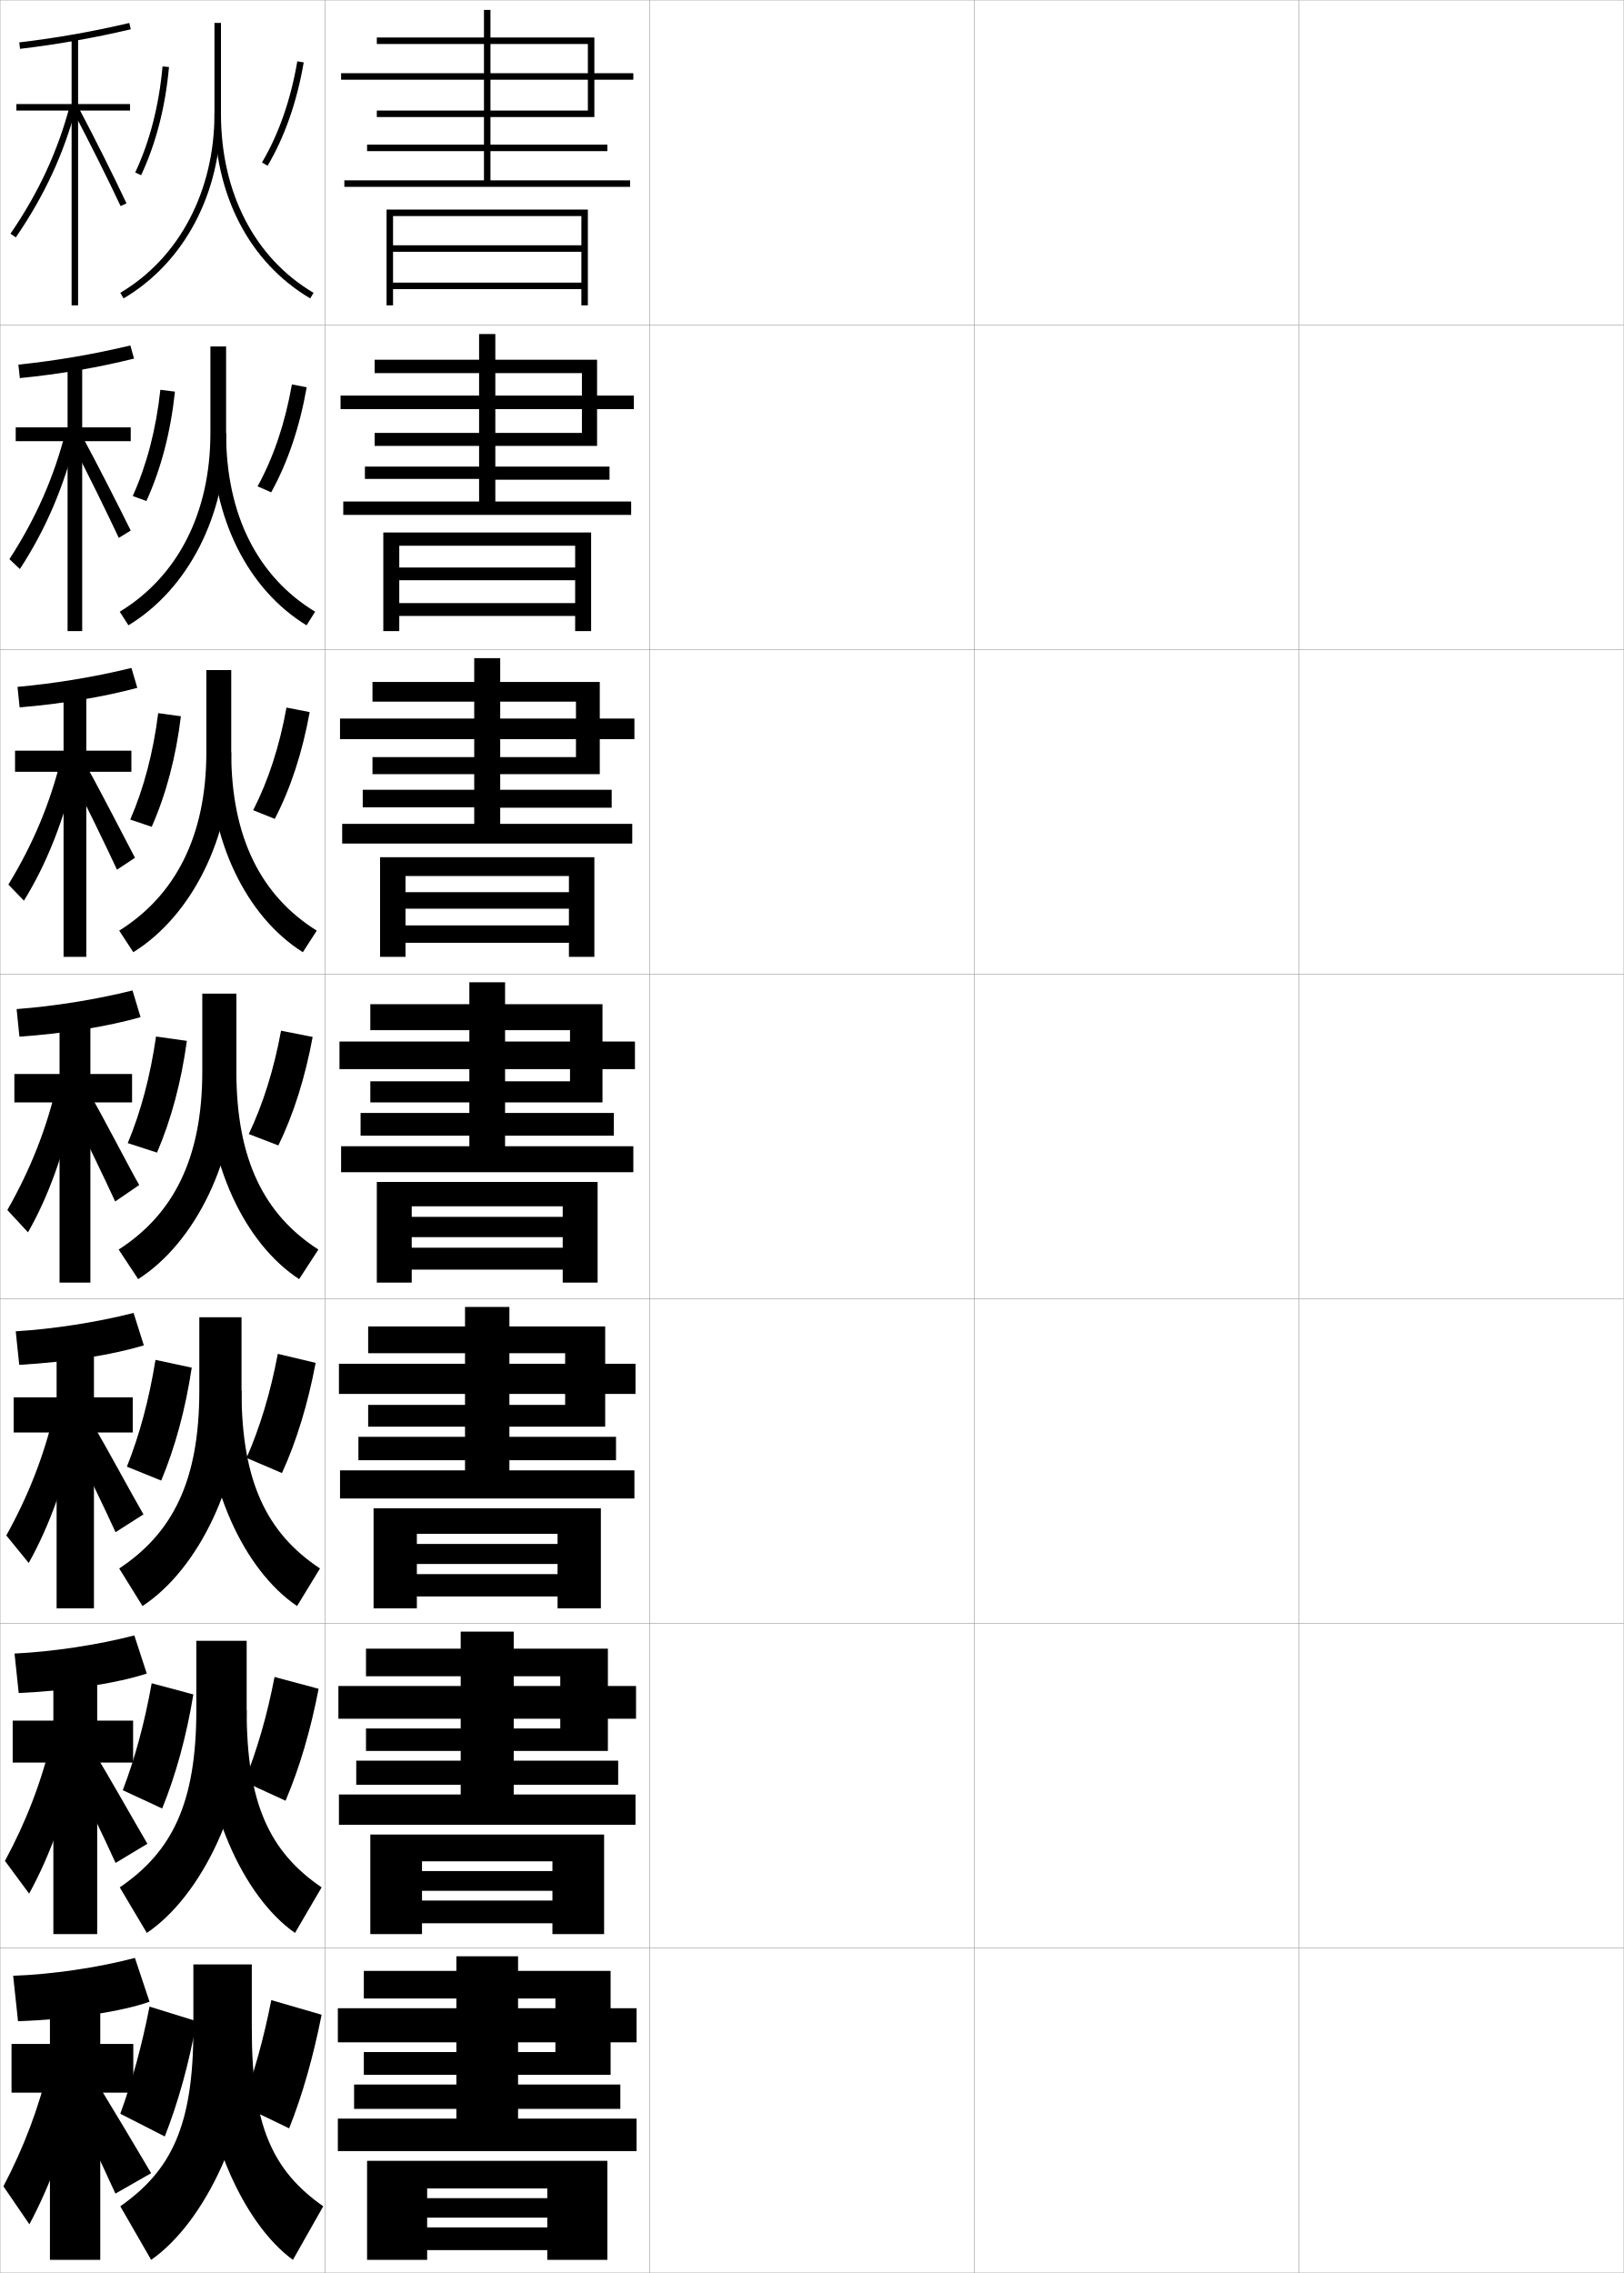
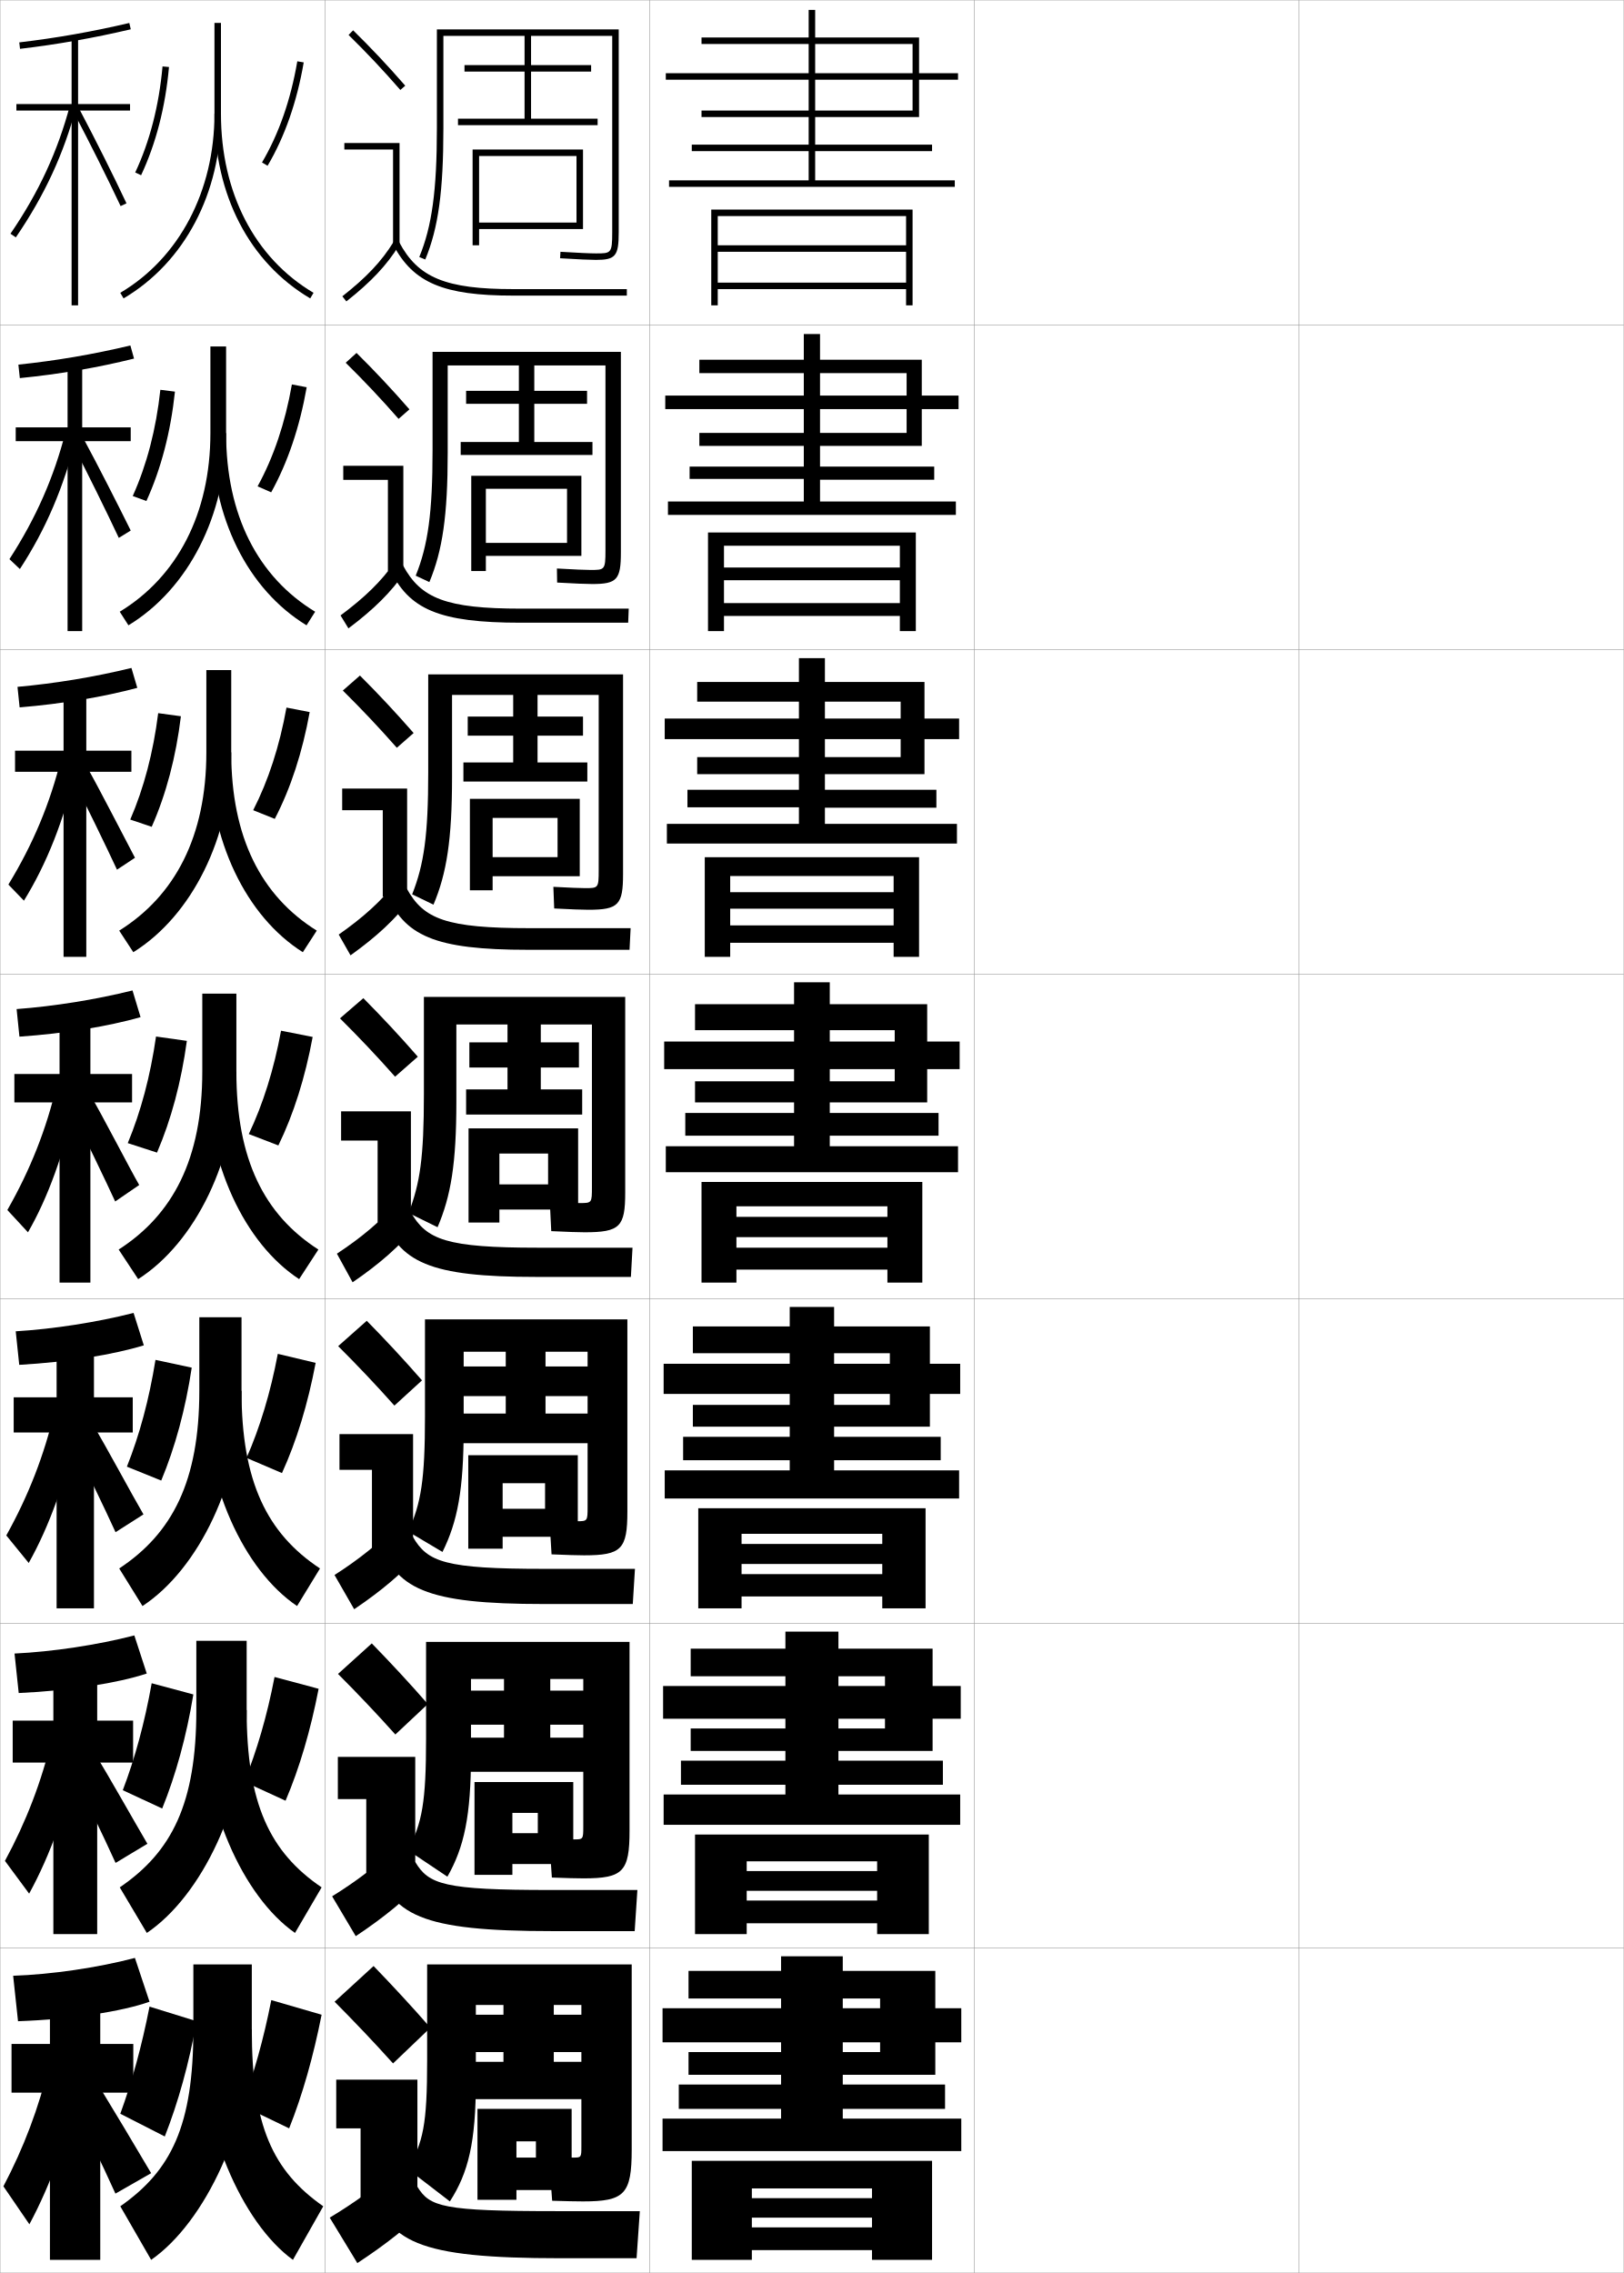
<svg xmlns="http://www.w3.org/2000/svg" width="500.1" height="700.1" viewBox="0 0 500.1 700.1" overflow="visible" enable-background="new 0 0 500.1 700.1" xml:space="preserve">
  <g id="glyphs">
    <g>
      <rect x="0.05" y="0.05" fill="none" stroke="#999999" stroke-width="0.1" width="100" height="100" />
      <rect x="0.05" y="100.05" fill="none" stroke="#999999" stroke-width="0.1" width="100" height="100" />
      <rect x="0.05" y="200.05" fill="none" stroke="#999999" stroke-width="0.1" width="100" height="100" />
      <rect x="0.05" y="300.05" fill="none" stroke="#999999" stroke-width="0.1" width="100" height="100" />
      <rect x="0.05" y="400.05" fill="none" stroke="#999999" stroke-width="0.1" width="100" height="100" />
      <rect x="0.05" y="500.05" fill="none" stroke="#999999" stroke-width="0.1" width="100" height="100" />
      <rect x="0.05" y="600.05" fill="none" stroke="#999999" stroke-width="0.1" width="100" height="100" />
      <rect x="100.05" y="0.05" fill="none" stroke="#999999" stroke-width="0.1" width="100" height="100" />
      <rect x="100.05" y="100.05" fill="none" stroke="#999999" stroke-width="0.1" width="100" height="100" />
      <rect x="100.05" y="200.05" fill="none" stroke="#999999" stroke-width="0.1" width="100" height="100" />
      <rect x="100.05" y="300.05" fill="none" stroke="#999999" stroke-width="0.1" width="100" height="100" />
      <rect x="100.05" y="400.05" fill="none" stroke="#999999" stroke-width="0.1" width="100" height="100" />
      <rect x="100.05" y="500.05" fill="none" stroke="#999999" stroke-width="0.1" width="100" height="100" />
      <rect x="100.05" y="600.05" fill="none" stroke="#999999" stroke-width="0.1" width="100" height="100" />
      <rect x="200.05" y="0.05" fill="none" stroke="#999999" stroke-width="0.1" width="100" height="100" />
      <rect x="200.05" y="100.05" fill="none" stroke="#999999" stroke-width="0.1" width="100" height="100" />
      <rect x="200.05" y="200.05" fill="none" stroke="#999999" stroke-width="0.1" width="100" height="100" />
      <rect x="200.05" y="300.05" fill="none" stroke="#999999" stroke-width="0.1" width="100" height="100" />
      <rect x="200.05" y="400.05" fill="none" stroke="#999999" stroke-width="0.1" width="100" height="100" />
      <rect x="200.05" y="500.05" fill="none" stroke="#999999" stroke-width="0.1" width="100" height="100" />
      <rect x="200.05" y="600.05" fill="none" stroke="#999999" stroke-width="0.1" width="100" height="100" />
      <rect x="300.05" y="0.05" fill="none" stroke="#999999" stroke-width="0.1" width="100" height="100" />
      <rect x="300.05" y="100.05" fill="none" stroke="#999999" stroke-width="0.1" width="100" height="100" />
      <rect x="300.05" y="200.05" fill="none" stroke="#999999" stroke-width="0.1" width="100" height="100" />
      <rect x="300.05" y="300.05" fill="none" stroke="#999999" stroke-width="0.1" width="100" height="100" />
      <rect x="300.05" y="400.05" fill="none" stroke="#999999" stroke-width="0.1" width="100" height="100" />
      <rect x="300.05" y="500.05" fill="none" stroke="#999999" stroke-width="0.1" width="100" height="100" />
      <rect x="300.05" y="600.05" fill="none" stroke="#999999" stroke-width="0.1" width="100" height="100" />
      <rect x="400.05" y="0.05" fill="none" stroke="#999999" stroke-width="0.1" width="100" height="100" />
      <rect x="400.05" y="100.05" fill="none" stroke="#999999" stroke-width="0.1" width="100" height="100" />
      <rect x="400.05" y="200.05" fill="none" stroke="#999999" stroke-width="0.1" width="100" height="100" />
      <rect x="400.05" y="300.05" fill="none" stroke="#999999" stroke-width="0.1" width="100" height="100" />
      <rect x="400.05" y="400.05" fill="none" stroke="#999999" stroke-width="0.1" width="100" height="100" />
      <rect x="400.05" y="500.05" fill="none" stroke="#999999" stroke-width="0.1" width="100" height="100" />
      <rect x="400.05" y="600.05" fill="none" stroke="#999999" stroke-width="0.1" width="100" height="100" />
    </g>
    <g>
-       <polygon points="195.05,22.55 183.05,22.55 183.05,11.55 116.05,11.55       116.05,13.55 181.05,13.55 181.05,22.55 105.05,22.55 105.05,24.55       181.05,24.55 181.05,34.05 116.05,34.05 116.05,36.05 183.05,36.05       183.05,24.55 195.05,24.55 " />
-       <polygon points="151.05,55.55 151.05,46.55 187.05,46.55 187.05,44.55       151.05,44.55 151.05,3.05 149.05,3.05 149.05,44.55 113.05,44.55       113.05,46.55 149.05,46.55 149.05,55.55 106.05,55.55 106.05,57.55       194.05,57.55 194.05,55.55 " />
-     </g>
-     <g>
-       <g>
-         <polygon points="115.383,114.924 179.216,114.924 179.216,121.841 104.883,121.841        104.883,126.008 179.216,126.008 179.216,133.341 115.383,133.341 115.383,137.341        183.883,137.341 183.883,126.008 195.216,126.008 195.216,121.841 183.883,121.841        183.883,110.799 115.383,110.799 " />
-         <polygon points="152.549,154.466 152.549,147.758 187.716,147.758 187.716,143.716        152.549,143.716 152.549,102.883 147.55,102.883 147.55,143.716 112.383,143.716        112.383,147.508 147.55,147.508 147.55,154.466 105.716,154.466 105.716,158.591        194.383,158.591 194.383,154.466 " />
-       </g>
-       <g>
-         <polygon points="114.716,216.112 177.383,216.112 177.383,221.32 104.716,221.32        104.716,227.654 177.383,227.654 177.383,233.195 114.716,233.195 114.716,238.445        184.716,238.445 184.716,227.654 195.383,227.654 195.383,221.32 184.716,221.32        184.716,210.05 114.716,210.05 " />
-         <polygon points="154.05,253.758 154.05,248.779 188.383,248.779 188.383,243.258        154.05,243.258 154.05,202.716 146.05,202.716 146.05,243.258 111.716,243.258        111.716,248.654 146.05,248.654 146.05,253.758 105.383,253.758 105.383,259.82        194.716,259.82 194.716,253.758 " />
-       </g>
-       <g>
-         <polygon points="114.05,317.3 175.55,317.3 175.55,320.8 104.55,320.8        104.55,329.3 175.55,329.3 175.55,333.05 114.05,333.05 114.05,339.55        185.55,339.55 185.55,329.3 195.55,329.3 195.55,320.8 185.55,320.8        185.55,309.3 114.05,309.3 " />
-         <polygon points="155.55,353.05 155.55,349.8 189.05,349.8 189.05,342.8        155.55,342.8 155.55,302.55 144.55,302.55 144.55,342.8 111.05,342.8        111.05,349.8 144.55,349.8 144.55,353.05 105.05,353.05 105.05,361.05        195.05,361.05 195.05,353.05 " />
-       </g>
-       <g>
-         <polygon points="113.383,416.8 174.05,416.8 174.05,420.05 104.383,420.05        104.383,429.341 174.05,429.341 174.05,432.716 113.383,432.716 113.383,439.425        186.383,439.425 186.383,429.341 195.717,429.341 195.717,420.05 186.383,420.05        186.383,408.55 113.383,408.55 " />
-         <polygon points="156.883,452.884 156.883,449.759 189.717,449.759 189.717,442.55        156.883,442.55 156.883,402.55 143.217,402.55 143.217,442.55 110.383,442.55        110.383,449.759 143.217,449.759 143.217,452.884 104.717,452.884 104.717,461.55        195.383,461.55 195.383,452.884 " />
-       </g>
-       <g>
-         <polygon points="112.716,516.3 172.55,516.3 172.55,519.3 104.216,519.3        104.216,529.383 172.55,529.383 172.55,532.383 112.716,532.383 112.716,539.3        187.216,539.3 187.216,529.383 195.883,529.383 195.883,519.3 187.216,519.3        187.216,507.8 112.716,507.8 " />
-         <polygon points="158.216,552.717 158.216,549.717 190.383,549.717 190.383,542.3        158.216,542.3 158.216,502.55 141.883,502.55 141.883,542.3 109.716,542.3        109.716,549.717 141.883,549.717 141.883,552.717 104.383,552.717 104.383,562.05        195.716,562.05 195.716,552.717 " />
-       </g>
-     </g>
-     <g>
-       <polygon points="112.05,615.55 171.05,615.55 171.05,618.55 104.05,618.55       104.05,629.05 171.05,629.05 171.05,632.05 112.05,632.05 112.05,639.05       188.05,639.05 188.05,629.05 196.05,629.05 196.05,618.55 188.05,618.55       188.05,607.05 112.05,607.05 " />
-       <polygon points="196.05,662.55 196.05,652.55 159.55,652.55 159.55,649.55       191.05,649.55 191.05,642.05 159.55,642.05 159.55,602.55 140.55,602.55       140.55,642.05 109.05,642.05 109.05,649.55 140.55,649.55 140.55,652.55       104.05,652.55 104.05,662.55 " />
-     </g>
-     <polygon points="121.05,66.55 179.05,66.55 179.05,75.55 121.05,75.55      121.05,77.55 179.05,77.55 179.05,87.05 121.05,87.05 121.05,89.05      179.05,89.05 179.05,94.05 181.05,94.05 181.05,64.55 119.05,64.55      119.05,94.05 121.05,94.05 " />
-     <g>
-       <polygon points="177.133,168.091 177.133,174.8 122.966,174.8 122.966,178.716       177.133,178.716 177.133,185.758 122.966,185.758 122.966,189.716 177.133,189.716       177.133,194.383 182.049,194.383 182.049,164.008 118.05,164.008 118.05,194.383       122.966,194.383 122.966,168.091 " />
-       <polygon points="175.216,269.82 175.216,274.8 124.883,274.8 124.883,279.883       175.216,279.883 175.216,285.029 124.883,285.029 124.883,290.383 175.216,290.383       175.216,294.716 183.05,294.716 183.05,264.029 117.05,264.029 117.05,294.716       124.883,294.716 124.883,269.82 " />
-       <polygon points="184.05,364.05 116.05,364.05 116.05,395.05 126.8,395.05       126.8,371.55 173.3,371.55 173.3,374.8 126.8,374.8 126.8,381.05       173.3,381.05 173.3,384.3 126.8,384.3 126.8,391.05 173.3,391.05       173.3,395.05 184.05,395.05 " />
-       <polygon points="171.717,472.425 171.717,475.55 128.383,475.55 128.383,481.716       171.717,481.716 171.717,484.841 128.383,484.841 128.383,491.716 171.717,491.716       171.717,495.384 185.05,495.384 185.05,464.55 115.05,464.55 115.05,495.384       128.383,495.384 128.383,472.425 " />
-       <polygon points="170.133,573.3 170.133,576.3 129.966,576.3 129.966,582.383       170.133,582.383 170.133,585.383 129.966,585.383 129.966,592.383 170.133,592.383       170.133,595.717 186.05,595.717 186.05,565.05 114.05,565.05 114.05,595.717       129.966,595.717 129.966,573.3 " />
-     </g>
-     <polygon points="168.55,677.05 131.55,677.05 131.55,683.05 168.55,683.05      168.55,686.05 131.55,686.05 131.55,693.05 168.55,693.05 168.55,696.05      187.05,696.05 187.05,665.55 113.05,665.55 113.05,696.05 131.55,696.05      131.55,674.05 168.55,674.05 " />
+       <polygon points="295.05,22.55 283.05,22.55 283.05,11.55 216.05,11.55       216.05,13.55 281.05,13.55 281.05,22.55 205.05,22.55 205.05,24.55       281.05,24.55 281.05,34.05 216.05,34.05 216.05,36.05 283.05,36.05       283.05,24.55 295.05,24.55 " />
+       <polygon points="251.05,55.55 251.05,46.55 287.05,46.55 287.05,44.55       251.05,44.55 251.05,3.05 249.05,3.05 249.05,44.55 213.05,44.55       213.05,46.55 249.05,46.55 249.05,55.55 206.05,55.55 206.05,57.55       294.05,57.55 294.05,55.55 " />
+     </g>
+     <g>
+       <g>
+         <polygon points="215.383,114.924 279.216,114.924 279.216,121.841 204.883,121.841        204.883,126.008 279.216,126.008 279.216,133.341 215.383,133.341 215.383,137.341        283.883,137.341 283.883,126.008 295.216,126.008 295.216,121.841 283.883,121.841        283.883,110.799 215.383,110.799 " />
+         <polygon points="252.55,154.466 252.55,147.758 287.716,147.758 287.716,143.716        252.55,143.716 252.55,102.883 247.55,102.883 247.55,143.716 212.383,143.716        212.383,147.508 247.55,147.508 247.55,154.466 205.716,154.466 205.716,158.591        294.383,158.591 294.383,154.466 " />
+       </g>
+       <g>
+         <polygon points="214.716,216.112 277.383,216.112 277.383,221.32 204.716,221.32        204.716,227.654 277.383,227.654 277.383,233.195 214.716,233.195 214.716,238.445        284.716,238.445 284.716,227.654 295.383,227.654 295.383,221.32 284.716,221.32        284.716,210.05 214.716,210.05 " />
+         <polygon points="254.05,253.758 254.05,248.779 288.383,248.779 288.383,243.258        254.05,243.258 254.05,202.716 246.05,202.716 246.05,243.258 211.716,243.258        211.716,248.654 246.05,248.654 246.05,253.758 205.383,253.758 205.383,259.82        294.716,259.82 294.716,253.758 " />
+       </g>
+       <g>
+         <polygon points="214.05,317.3 275.55,317.3 275.55,320.8 204.55,320.8        204.55,329.3 275.55,329.3 275.55,333.05 214.05,333.05 214.05,339.55        285.55,339.55 285.55,329.3 295.55,329.3 295.55,320.8 285.55,320.8        285.55,309.3 214.05,309.3 " />
+         <polygon points="255.55,353.05 255.55,349.8 289.05,349.8 289.05,342.8        255.55,342.8 255.55,302.55 244.55,302.55 244.55,342.8 211.05,342.8        211.05,349.8 244.55,349.8 244.55,353.05 205.05,353.05 205.05,361.05        295.05,361.05 295.05,353.05 " />
+       </g>
+       <g>
+         <polygon points="213.383,416.8 274.05,416.8 274.05,420.05 204.383,420.05        204.383,429.341 274.05,429.341 274.05,432.716 213.383,432.716 213.383,439.425        286.383,439.425 286.383,429.341 295.717,429.341 295.717,420.05 286.383,420.05        286.383,408.55 213.383,408.55 " />
+         <polygon points="256.883,452.884 256.883,449.759 289.717,449.759 289.717,442.55        256.883,442.55 256.883,402.55 243.217,402.55 243.217,442.55 210.383,442.55        210.383,449.759 243.217,449.759 243.217,452.884 204.717,452.884 204.717,461.55        295.383,461.55 295.383,452.884 " />
+       </g>
+       <g>
+         <polygon points="212.716,516.3 272.55,516.3 272.55,519.3 204.216,519.3        204.216,529.383 272.55,529.383 272.55,532.383 212.716,532.383 212.716,539.3        287.216,539.3 287.216,529.383 295.884,529.383 295.884,519.3 287.216,519.3        287.216,507.8 212.716,507.8 " />
+         <polygon points="258.216,552.717 258.216,549.717 290.384,549.717 290.384,542.3        258.216,542.3 258.216,502.55 241.883,502.55 241.883,542.3 209.716,542.3        209.716,549.717 241.883,549.717 241.883,552.717 204.383,552.717 204.383,562.05        295.716,562.05 295.716,552.717 " />
+       </g>
+     </g>
+     <g>
+       <polygon points="212.05,615.55 271.05,615.55 271.05,618.55 204.05,618.55       204.05,629.05 271.05,629.05 271.05,632.05 212.05,632.05 212.05,639.05       288.05,639.05 288.05,629.05 296.05,629.05 296.05,618.55 288.05,618.55       288.05,607.05 212.05,607.05 " />
+       <polygon points="296.05,662.55 296.05,652.55 259.55,652.55 259.55,649.55       291.05,649.55 291.05,642.05 259.55,642.05 259.55,602.55 240.55,602.55       240.55,642.05 209.05,642.05 209.05,649.55 240.55,649.55 240.55,652.55       204.05,652.55 204.05,662.55 " />
+     </g>
+     <polygon points="221.05,66.55 279.05,66.55 279.05,75.55 221.05,75.55      221.05,77.55 279.05,77.55 279.05,87.05 221.05,87.05 221.05,89.05      279.05,89.05 279.05,94.05 281.05,94.05 281.05,64.55 219.05,64.55      219.05,94.05 221.05,94.05 " />
+     <g>
+       <polygon points="277.133,168.091 277.133,174.8 222.966,174.8 222.966,178.716       277.133,178.716 277.133,185.758 222.966,185.758 222.966,189.716 277.133,189.716       277.133,194.383 282.05,194.383 282.05,164.008 218.05,164.008 218.05,194.383       222.966,194.383 222.966,168.091 " />
+       <polygon points="275.216,269.82 275.216,274.8 224.883,274.8 224.883,279.883       275.216,279.883 275.216,285.029 224.883,285.029 224.883,290.383 275.216,290.383       275.216,294.716 283.05,294.716 283.05,264.029 217.05,264.029 217.05,294.716       224.883,294.716 224.883,269.82 " />
+       <polygon points="284.05,364.05 216.05,364.05 216.05,395.05 226.8,395.05       226.8,371.55 273.3,371.55 273.3,374.8 226.8,374.8 226.8,381.05       273.3,381.05 273.3,384.3 226.8,384.3 226.8,391.05 273.3,391.05       273.3,395.05 284.05,395.05 " />
+       <polygon points="271.717,472.425 271.717,475.55 228.383,475.55 228.383,481.716       271.717,481.716 271.717,484.841 228.383,484.841 228.383,491.716 271.717,491.716       271.717,495.384 285.05,495.384 285.05,464.55 215.05,464.55 215.05,495.384       228.383,495.384 228.383,472.425 " />
+       <polygon points="270.134,573.3 270.134,576.3 229.966,576.3 229.966,582.383       270.134,582.383 270.134,585.383 229.966,585.383 229.966,592.383 270.134,592.383       270.134,595.717 286.05,595.717 286.05,565.05 214.05,565.05 214.05,595.717       229.966,595.717 229.966,573.3 " />
+     </g>
+     <polygon points="268.55,677.05 231.55,677.05 231.55,683.05 268.55,683.05      268.55,686.05 231.55,686.05 231.55,693.05 268.55,693.05 268.55,696.05      287.05,696.05 287.05,665.55 213.05,665.55 213.05,696.05 231.55,696.05      231.55,674.05 268.55,674.05 " />
    <g>
      <path d="M77.55,625.05v-20h-18v20c0,29.638-6.757,43.46-22.5,54.5l9.5,16.5      C63.094,684.564,77.55,654.52,77.55,625.05z" />
      <path d="M77.55,625.05c0,29.681,6.385,43.549,22,54.5l-9.338,16.5      c-15.674-11.389-28.662-40.816-28.662-71H77.55z" />
      <path d="M37.05,651.05l13.701,7c4.119-10.496,7.442-22.359,9.799-35.5l-14.5-4.5      C43.638,630.342,40.636,641.2,37.05,651.05z" />
      <path d="M89.05,655.55c4.121-10.348,7.44-22.083,10-35l-15.5-4.5      c-2.377,12.111-5.415,22.8-9,32.5L89.05,655.55z" />
    </g>
    <g>
      <path d="M60.466,505.383v21.334c0,28.763-7.542,43.682-23.584,54.606l8.335,14.036      c16.917-11.422,30.749-40.002,30.749-68.643v-21.334H60.466z" />
      <path d="M75.966,526.717c0,28.854,7.14,43.751,23.084,54.606l-8.201,14.036      c-16.03-11.236-28.634-39.099-28.634-68.643H75.966z" />
      <path d="M37.815,551.396l12.136,5.642c4.197-10.379,7.449-22.134,9.598-35.14      l-12.832-3.446C44.524,530.711,41.552,541.591,37.815,551.396z" />
      <path d="M87.943,554.634c4.318-10.121,7.708-21.687,10.187-34.473l-13.578-3.64      c-2.321,12.075-5.462,22.729-9.313,32.277L87.943,554.634z" />
    </g>
    <g>
      <path d="M61.383,405.717v22.667c0,27.888-8.325,43.904-24.669,54.713l7.172,11.573      c17.29-11.358,30.498-38.474,30.498-66.286v-22.667H61.383z" />
      <path d="M74.383,428.384c0,28.027,7.895,43.953,24.169,54.713l-7.064,11.573      c-16.386-11.084-28.605-37.382-28.605-66.286H74.383z" />
      <path d="M39.081,451.742l10.571,4.282c4.276-10.261,7.455-21.908,9.396-34.778      l-11.164-2.393C45.913,431.079,42.969,441.981,39.081,451.742z" />
      <path d="M86.837,453.719c4.515-9.896,7.976-21.29,10.375-33.946l-11.656-2.778      c-2.265,12.038-5.51,22.658-9.625,32.053L86.837,453.719z" />
    </g>
    <g>
      <g>
        <path d="M66.05,7.05v28c0,23.782-10.845,44.396-29.009,55.139l1.018,1.722       C56.838,80.803,68.05,59.547,68.05,35.05v-28H66.05z" />
        <path d="M66.05,35.05c0,25.051,10.749,45.775,29.491,56.86l1.018-1.722       C78.44,79.473,68.05,59.375,68.05,35.05H66.05z" />
        <path d="M41.645,53.126l1.811,0.848c4.589-9.791,7.479-21.007,8.591-33.334       l-1.992-0.18C48.963,32.555,46.134,43.545,41.645,53.126z" />
        <path d="M80.688,50.042l1.723,1.016c5.303-8.992,9.045-19.705,11.124-31.839       l-1.971-0.338C89.526,30.775,85.867,41.259,80.688,50.042z" />
      </g>
      <g>
        <path d="M64.799,106.716v26.667c0,24.859-10.266,44.306-27.923,55.032l2.681,4.185       c18.407-11.17,30.076-33.891,30.076-59.217v-26.667H64.799z" />
        <path d="M69.633,133.383c0,25.284,9.811,44.334,27.424,55.032l-2.654,4.185       c-18.076-11.034-29.187-33.095-29.187-59.217H69.633z" />
        <path d="M40.878,152.78l4.209,1.54c4.51-9.909,7.473-21.232,8.792-33.695       l-4.494-0.566C48.075,132.186,45.217,143.153,40.878,152.78z" />
        <path d="M83.517,151.64c5.106-9.219,8.778-20.102,10.937-32.366l-4.559-0.864       c-2.094,11.93-5.65,22.448-10.563,31.384L83.517,151.64z" />
      </g>
      <g>
        <path d="M63.55,206.383v25.333c0,25.936-9.688,44.215-26.839,54.925l4.344,6.647       c18.035-11.233,30.161-35.418,30.161-61.573v-25.333H63.55z" />
        <path d="M71.216,231.717c0,26.242,9.231,44.244,26.339,54.925l-4.291,6.647       c-17.409-10.983-28.881-34.38-28.881-61.573H71.216z" />
        <path d="M40.113,252.434l6.607,2.231c4.433-10.026,7.467-21.457,8.994-34.056       l-6.995-0.953C47.188,231.817,44.301,242.763,40.113,252.434z" />
        <path d="M84.624,252.222c4.909-9.444,8.51-20.498,10.749-32.893L88.227,217.938       c-2.151,11.966-5.604,22.518-10.251,31.607L84.624,252.222z" />
      </g>
      <g>
        <path d="M62.3,306.05v24c0,27.013-9.109,44.126-25.754,54.819l6.008,9.11       c17.662-11.296,30.246-36.946,30.246-63.93v-24H62.3z" />
        <path d="M72.8,330.05c0,27.2,8.65,44.155,25.254,54.819l-5.928,9.11       c-16.742-10.933-28.576-35.665-28.576-63.93H72.8z" />
        <path d="M39.347,352.088l9.006,2.924c4.354-10.144,7.461-21.683,9.195-34.417       l-9.496-1.34C46.3,331.448,43.385,342.372,39.347,352.088z" />
        <path d="M85.73,352.804c4.712-9.67,8.243-20.895,10.562-33.42l-9.734-1.918       c-2.208,12.002-5.557,22.588-9.938,31.83L85.73,352.804z" />
      </g>
    </g>
    <g>
      <g>
        <path d="M46.05,616.55l-4.5-13.5c-11.34,3-25.787,5.112-37.5,5.5l1.5,14       C22.271,621.962,37.72,619.513,46.05,616.55z" />
        <polygon points="41.05,629.55 30.878,629.55 30.878,613.55 15.378,613.55        15.378,629.55 3.55,629.55 3.55,644.55 15.378,644.55 15.378,696.05        30.878,696.05 30.878,644.55 41.05,644.55 " />
        <path d="M15.13,635.9c-3.125,13.281-7.875,25.726-14.08,37.5l8,11.7       c6.668-12.433,12.039-27.317,15.5-44L15.13,635.9z" />
        <path d="M21.55,646.65c4.875,9.479,9.459,18.983,14,29l11-6.3       c-5.244-8.931-11.08-18.62-17.5-29.2L21.55,646.65z" />
      </g>
      <g>
        <path d="M45.198,515.462l-3.826-11.74c-11.347,2.945-25.233,5.031-36.897,5.58       l1.289,12.164C21.612,520.749,36.347,518.38,45.198,515.462z" />
        <polygon points="40.993,529.966 29.934,529.966 29.934,513.216 16.433,513.216        16.433,529.966 3.91,529.966 3.91,542.884 16.433,542.884 16.433,595.716        29.934,595.716 29.934,542.884 40.993,542.884 " />
        <path d="M1.523,573.165l7.451,10.09c6.456-11.787,11.728-26.23,15.354-43.383       l-8.341-4.574C12.835,548.726,8.009,561.2,1.523,573.165z" />
        <path d="M35.593,573.788l9.801-5.891c-4.37-7.443-11.317-19.854-16.667-28.67       l-6.883,6.062C25.906,553.19,31.809,565.44,35.593,573.788z" />
      </g>
      <g>
        <path d="M44.292,414.374l-3.152-9.981c-11.354,2.892-24.681,4.951-36.296,5.66       l1.078,10.328C20.9,419.536,34.92,417.247,44.292,414.374z" />
        <polygon points="40.883,430.383 28.935,430.383 28.935,412.883 17.435,412.883        17.435,430.383 4.216,430.383 4.216,441.217 17.435,441.217 17.435,495.383        28.935,495.383 28.935,441.217 40.883,441.217 " />
        <path d="M1.941,472.929l6.902,8.481c6.243-11.143,11.416-25.146,15.207-42.766       l-7.263-3.95C13.611,448.271,8.708,460.772,1.941,472.929z" />
        <path d="M35.582,471.927l8.602-5.485c-3.496-5.953-11.555-21.083-15.834-28.137       l-6.266,5.626C25.333,450.249,32.554,465.248,35.582,471.927z" />
      </g>
      <g>
        <path d="M43.288,313.286l-2.479-8.223c-11.361,2.838-24.127,4.871-35.693,5.74       l0.867,8.492C20.091,318.323,33.396,316.114,43.288,313.286z" />
        <polygon points="40.675,330.8 27.839,330.8 27.839,312.55 18.339,312.55        18.339,330.8 4.425,330.8 4.425,339.55 18.339,339.55 18.339,395.05        27.839,395.05 27.839,339.55 40.675,339.55 " />
        <path d="M2.263,372.692l6.354,6.872c6.03-10.497,11.104-24.059,15.061-42.148       l-6.185-3.325C14.289,347.814,9.311,360.346,2.263,372.692z" />
        <path d="M35.473,370.064l7.403-5.077c-2.621-4.465-11.792-22.315-15.002-27.605       l-5.648,5.188C24.663,347.31,33.202,365.056,35.473,370.064z" />
      </g>
      <g>
        <path d="M5.388,211.555l0.656,6.323c13.236-1.101,25.826-3.23,36.24-6.013       l-1.805-6.131C29.111,208.518,16.906,210.525,5.388,211.555z" />
        <polygon points="40.466,231.216 26.576,231.216 26.576,212.216 19.576,212.216        19.576,231.216 4.633,231.216 4.633,237.716 19.576,237.716 19.576,294.716        26.576,294.716 26.576,237.716 40.466,237.716 " />
        <path d="M2.583,272.456l4.786,4.958c6.974-11.315,12.331-24.625,16.254-41.535       l-4.768-2.388C15.454,247.415,10.19,259.973,2.583,272.456z" />
        <path d="M36.03,267.868l5.539-3.669c-3.168-5.988-10.956-21.235-14.841-28.083       l-4.355,3.769C25.738,246.357,33.1,261.526,36.03,267.868z" />
      </g>
      <g>
        <path d="M5.661,112.306l0.445,4.155c12.366-1.229,24.239-3.278,35.176-6.016       l-1.131-4.039C28.774,109.135,17.129,111.117,5.661,112.306z" />
        <polygon points="40.258,131.633 25.313,131.633 25.313,111.883 20.813,111.883        20.813,131.633 4.842,131.633 4.842,135.883 20.813,135.883 20.813,194.383        25.313,194.383 25.313,135.883 40.258,135.883 " />
        <path d="M2.904,172.221l3.218,3.043c7.917-12.133,13.557-25.192,17.448-40.922       l-3.351-1.449C16.62,147.015,11.072,159.6,2.904,172.221z" />
        <path d="M36.588,165.672l3.673-2.261c-3.714-7.51-10.119-20.155-14.68-28.561       l-3.062,2.35C26.813,145.406,32.998,157.998,36.588,165.672z" />
      </g>
      <g>
        <path d="M5.933,13.057l0.234,1.986c11.495-1.357,22.653-3.327,34.111-6.02       l-0.457-1.947C28.437,9.752,17.353,11.708,5.933,13.057z" />
        <polygon points="40.05,32.05 24.05,32.05 24.05,11.55 22.05,11.55        22.05,32.05 5.05,32.05 5.05,34.05 22.05,34.05 22.05,94.05        24.05,94.05 24.05,34.05 40.05,34.05 " />
        <path d="M3.225,71.985L4.875,73.114c8.86-12.951,14.783-25.76,18.642-40.309       l-1.934-0.512C17.785,46.615,11.952,59.228,3.225,71.985z" />
        <path d="M22.665,34.515c5.223,9.939,10.23,19.954,14.48,28.962l1.809-0.854       c-4.262-9.033-9.282-19.074-14.52-29.038L22.665,34.515z" />
      </g>
    </g>
+     <path d="M188.55,71.55c0,6.5-0.378,6.5-5,6.5c-1.809,0-5.183-0.153-10.94-0.498     l-0.119,1.996c5.798,0.348,9.21,0.502,11.06,0.502c6.019,0,7-1.191,7-8.5v-62.5h-56     v30.5c0,19.088-1.521,30.195-5.424,39.617l1.848,0.766     c4.013-9.686,5.576-21.008,5.576-40.383v-28.5h25v9h-18.5v2h18.5v14.5h-20.5v2h43v-2h-20.5v-14.5h18.5     v-2h-18.5v-9h25V71.55z" />
+     <path d="M133.216,108.383v30.333c0,19.219-1.409,29.264-5.187,38.598l4.207,1.972     c4.046-9.661,5.647-20.544,5.647-39.819v-26.917h21.917v7.833h-16.25v4h16.25     v11.75h-17.917v4h40.583v-4h-17.917v-11.75h16.25v-4h-16.25v-7.833h21.917v57     c0,5.995-0.257,6-4.583,6c-1.655,0-4.988-0.14-10.367-0.449     l0.068,4.33c5.49,0.311,8.949,0.452,10.799,0.452     c7.653,0,8.833-1.367,8.833-9.75v-61.75H133.216z" />
+     <path d="M158.05,214.05v6.667h-14v5.875h14v8.25h-15.333v5.875h38.167v-5.875h-15.333v-8.25h14v-5.875     h-14v-6.667h18.833v54c0,5.489-0.136,5.5-4.167,5.5c-1.502,0-4.794-0.126-9.794-0.399     l0.254,6.664c5.183,0.275,8.688,0.402,10.54,0.402     c9.288,0,10.667-1.542,10.667-11v-61.5h-60v30.167     c0,19.351-1.296,28.333-4.949,37.578l6.565,3.178     c4.078-9.636,5.717-20.081,5.717-39.256v-25.333H158.05z" />
+     <path d="M156.3,315.55v5.5h-11.75v7.75h11.75v6.75h-12.75v7.75h35.75v-7.75h-12.75v-6.75h11.75v-7.75h-11.75v-5.5     h15.75v50c0,4.984-0.016,5-3.75,5c-1.35,0-4.6-0.112-9.221-0.35l0.441,8.998     c4.875,0.238,8.428,0.352,10.279,0.352c10.922,0,12.5-1.716,12.5-12.25v-60.25h-62v30     c0,19.482-1.185,27.401-4.712,36.559l8.924,4.383     c4.111-9.61,5.788-19.617,5.788-38.691v-23.75H156.3z" />
+     <path d="M155.758,416.341v4.543h-13.125v9.125h13.125v5.375h-13.792v9.125h39.833v-9.125     h-13.792v-5.375h13.125v-9.125h-13.125v-4.543h12.959v47.709c0,4.479-0.021,4.5-3.334,4.5     c-1.196,0-4.154-0.099-8.396-0.3l0.627,10.499     c4.567,0.201,8.167,0.301,10.019,0.301c11.558,0,13.334-1.89,13.334-13.5v-59.166     h-62.334v29.832c0,19.614-1.195,26.709-5.141,35.539l10.532,6.256     c4.639-9.35,6.525-19.154,6.525-38.127v-23.543H155.758z" />
+     <path d="M155.217,517.133v3.584h-10.5v10.5h10.5v4h-10.833v10.5h35.917v-10.5h-10.833v-4     h10.5v-10.5h-10.5v-3.584h10.167v45.417c0,3.974-0.026,4-2.917,4     c-1.044,0-3.71-0.085-7.573-0.25l0.814,11.999     c4.26,0.166,7.907,0.251,9.759,0.251c12.193,0,14.167-2.063,14.167-14.75v-58.083     h-62.667v29.666c0,19.745-1.206,26.016-5.57,34.52l12.141,8.128     c5.166-9.09,7.263-18.69,7.263-37.563v-23.334H155.217z" />
+     <path d="M155.05,617.55v3h-9.5v11.5h9.5v3h-9.5v11.5h34.5v-11.5h-9.5v-3h9.5v-11.5h-9.5v-3h8.5v43.5     c0,3.469-0.031,3.5-2.5,3.5c-0.892,0-4.016-0.071-7.5-0.2l1,13.5     c3.952,0.129,7.646,0.2,9.5,0.2c12.828,0,15-2.237,15-16v-57h-63v29.5     c0,19.876-1.217,25.322-6,33.5l13,10c5.693-8.829,8-18.228,8-37v-23.5H155.05z" />
+     <polygon points="147.55,48.05 177.55,48.05 177.55,68.55 147.55,68.55      147.55,70.55 179.55,70.55 179.55,46.05 145.55,46.05 145.55,75.55      147.55,75.55 " />
+     <polygon points="179.05,171.216 179.05,146.549 145.133,146.549 145.133,175.883      149.633,175.883 149.633,150.549 174.633,150.549 174.633,167.216 149.633,167.216      149.633,171.216 " />
+     <polygon points="178.55,269.883 178.55,246.05 144.716,246.05 144.716,274.217      151.716,274.217 151.716,251.925 171.716,251.925 171.716,264.008 151.716,264.008      151.716,269.883 " />
+     <polygon points="178.05,372.55 178.05,347.55 144.3,347.55 144.3,376.55      153.8,376.55 153.8,355.3 168.8,355.3 168.8,364.8 153.8,364.8      153.8,372.55 " />
+     <polygon points="177.95,473.341 177.95,448.216 144.217,448.216 144.217,477.009      154.8,477.009 154.8,456.841 167.867,456.841 167.867,464.716 154.8,464.716      154.8,473.341 " />
+     <polygon points="176.55,574.133 176.55,548.883 146.133,548.883 146.133,577.467      157.8,577.467 157.8,558.383 165.633,558.383 165.633,564.633 157.8,564.633      157.8,574.133 " />
+     <polygon points="176.05,674.55 176.05,649.55 147.05,649.55 147.05,677.55      159.05,677.55 159.05,659.55 165.05,659.55 165.05,664.55 159.05,664.55      159.05,674.55 " />
+     <g>
+       <path d="M132.55,624.55c-5.544-6.356-11.778-13.089-17.5-19l-12,11      c5.885,5.911,12.298,12.644,18,19L132.55,624.55z" />
+       <polygon points="103.55,640.55 128.55,640.55 128.55,677.55 111.05,677.55       111.05,655.55 103.55,655.55 " />
+       <path d="M122.05,668.05c-6.61,5.924-12.999,10.459-20.5,15l8.5,14      c8.753-5.76,15.608-11.143,22-17.5L122.05,668.05z" />
+       <path d="M114.55,673.05c4.41,17.511,13.823,22.5,58,22.5h23.5l1-14.5h-25.5      c-35.28,0-39.15-1.317-43-7.5L114.55,673.05z" />
+     </g>
+     <g>
+       <path d="M131.758,524.857c-5.541-6.354-11.536-12.813-17.259-18.677l-10.4,9.404      c5.852,5.857,11.991,12.312,17.658,18.657L131.758,524.857z" />
+       <polygon points="104.049,541.133 127.883,541.133 127.883,577.216 112.799,577.216       112.799,554.133 104.049,554.133 " />
+       <path d="M102.286,584.081l7.277,12.271c8.63-5.75,15.257-11.151,21.211-17.464      l-8.617-10.093C116.046,574.708,109.835,579.373,102.286,584.081z" />
+       <path d="M115.569,573.461c4.701,16.527,14.096,21.339,54.48,21.339h25.417      l0.833-12.667h-26.75c-32.863,0-37.51-1.684-41.686-8.661L115.569,573.461z" />
+     </g>
+     <g>
+       <path d="M129.968,425.164c-5.538-6.349-11.294-12.537-17.018-18.353l-8.8,7.81      c5.819,5.802,11.685,11.979,17.316,18.314L129.968,425.164z" />
+       <polygon points="104.55,441.717 127.217,441.717 127.217,476.883 114.55,476.883       114.55,452.717 104.55,452.717 " />
+       <path d="M103.023,485.111l6.053,10.543c8.507-5.74,14.907-11.16,20.424-17.429      l-7.234-8.685C116.652,475.443,110.621,480.236,103.023,485.111z" />
+       <path d="M116.589,473.873c4.992,15.544,14.37,20.177,50.961,20.177h27.333      l0.667-10.833h-28c-30.446,0-35.87-2.05-40.372-9.823L116.589,473.873z" />
+     </g>
+     <g>
+       <g>
+         <path d="M128.677,325.472c-5.535-6.346-11.053-12.262-16.777-18.029l-7.2,6.215       c5.786,5.747,11.378,11.646,16.974,17.971L128.677,325.472z" />
+         <polygon points="105.05,342.3 126.55,342.3 126.55,376.55 116.3,376.55        116.3,351.3 105.05,351.3 " />
+         <path d="M103.76,386.143l4.83,8.814c8.384-5.731,14.556-11.169,19.636-17.394       l-5.852-7.277C117.259,376.178,111.405,381.101,103.76,386.143z" />
+         <path d="M117.608,374.284c5.282,14.562,14.643,19.016,47.441,19.016h29.25l0.5-9h-29.25       c-28.029,0-34.23-2.416-39.059-10.984L117.608,374.284z" />
+       </g>
+       <g>
+         <path d="M105.582,212.692c5.753,5.692,11.071,11.315,16.631,17.628l5.172-4.542       c-5.532-6.342-10.811-11.986-16.536-17.705L105.582,212.692z" />
+         <polygon points="117.883,276.216 117.883,249.549 105.383,249.549 105.383,242.883        125.383,242.883 125.383,276.216 " />
+         <path d="M104.316,287.85l3.633,6.4c8.122-5.816,13.854-11.162,18.501-17.349       l-4.468-5.202C117.34,277.619,111.915,282.518,104.316,287.85z" />
+         <path d="M118.793,274.695c5.574,13.579,14.917,17.854,43.922,17.854h31.167       l0.333-6.667h-31.167c-25.612,0-32.59-2.782-37.744-12.146L118.793,274.695z" />
+       </g>
+       <g>
+         <path d="M106.466,111.729c5.72,5.638,10.764,10.983,16.289,17.286l3.34-2.929       c-5.53-6.338-10.57-11.71-16.294-17.381L106.466,111.729z" />
+         <polygon points="119.466,175.883 119.466,147.8 105.716,147.8 105.716,143.466        124.216,143.466 124.216,175.883 " />
+         <path d="M104.874,189.557l2.436,3.985c7.859-5.901,13.153-11.155,17.366-17.305       l-3.084-3.126C117.421,179.061,112.424,183.935,104.874,189.557z" />
+         <path d="M119.979,175.107c5.865,12.595,15.19,16.692,40.404,16.692h33.083       l0.167-4.333h-33.083c-23.194,0-30.951-3.149-36.43-13.307L119.979,175.107z" />
+       </g>
+       <g>
+         <path d="M107.349,10.764c5.688,5.584,10.457,10.651,15.947,16.943l1.508-1.314       c-5.527-6.334-10.328-11.435-16.053-17.057L107.349,10.764z" />
+         <polygon points="121.05,75.55 123.05,75.55 123.05,44.05 106.05,44.05        106.05,46.05 121.05,46.05 " />
+         <path d="M105.431,91.265l1.238,1.57c7.598-5.986,12.452-11.148,16.231-17.26       l-1.701-1.051C117.502,80.503,112.934,85.353,105.431,91.265z" />
+         <path d="M121.165,75.519c6.156,11.612,15.464,15.531,36.885,15.531h35v-2h-35       c-20.777,0-29.311-3.516-35.116-14.469L121.165,75.519z" />
+       </g>
+     </g>
  </g>
</svg>
